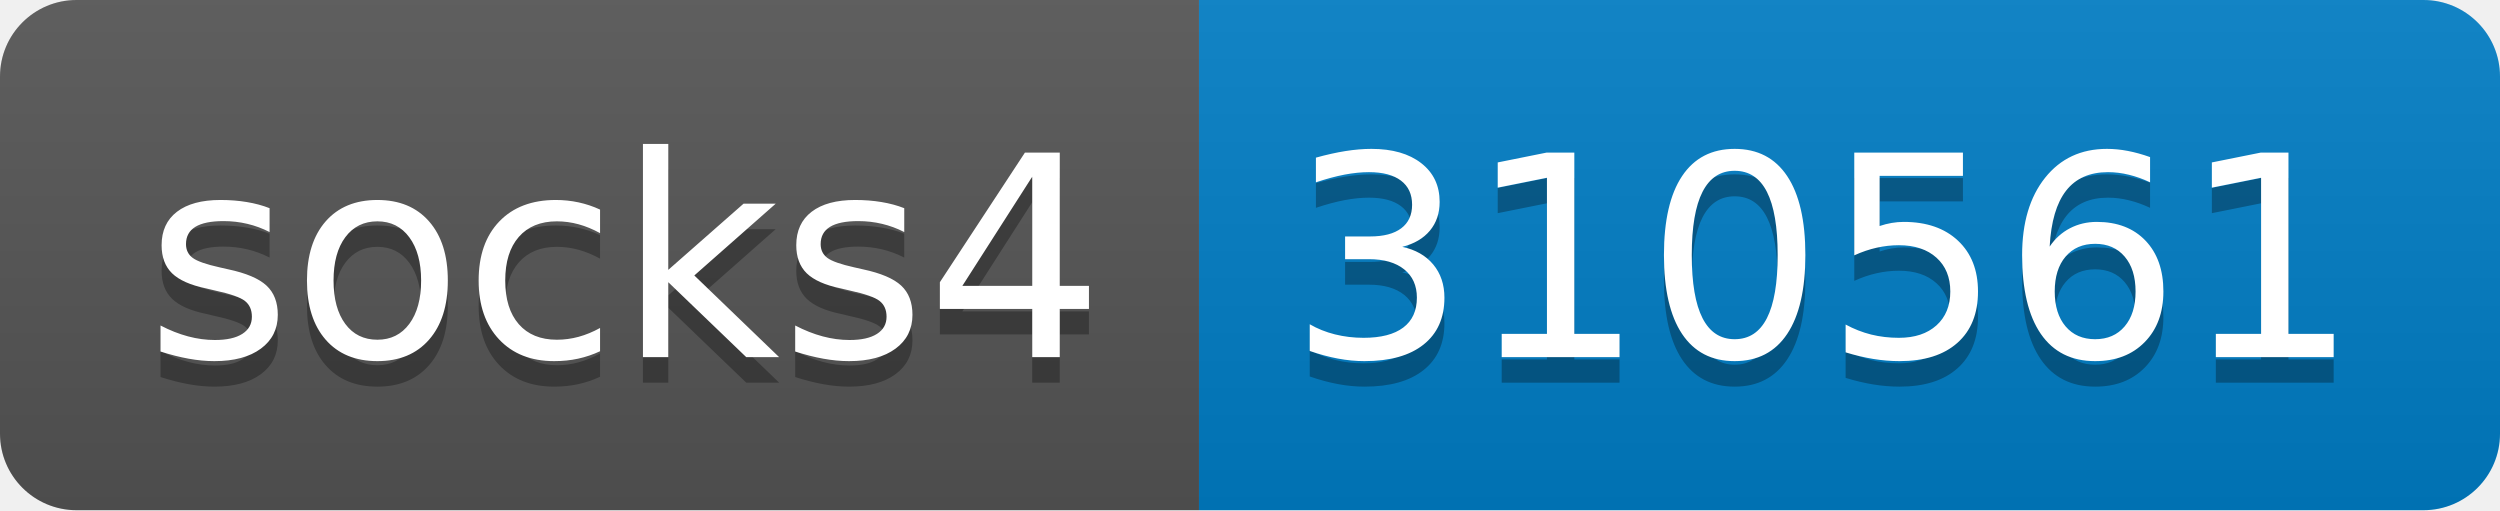
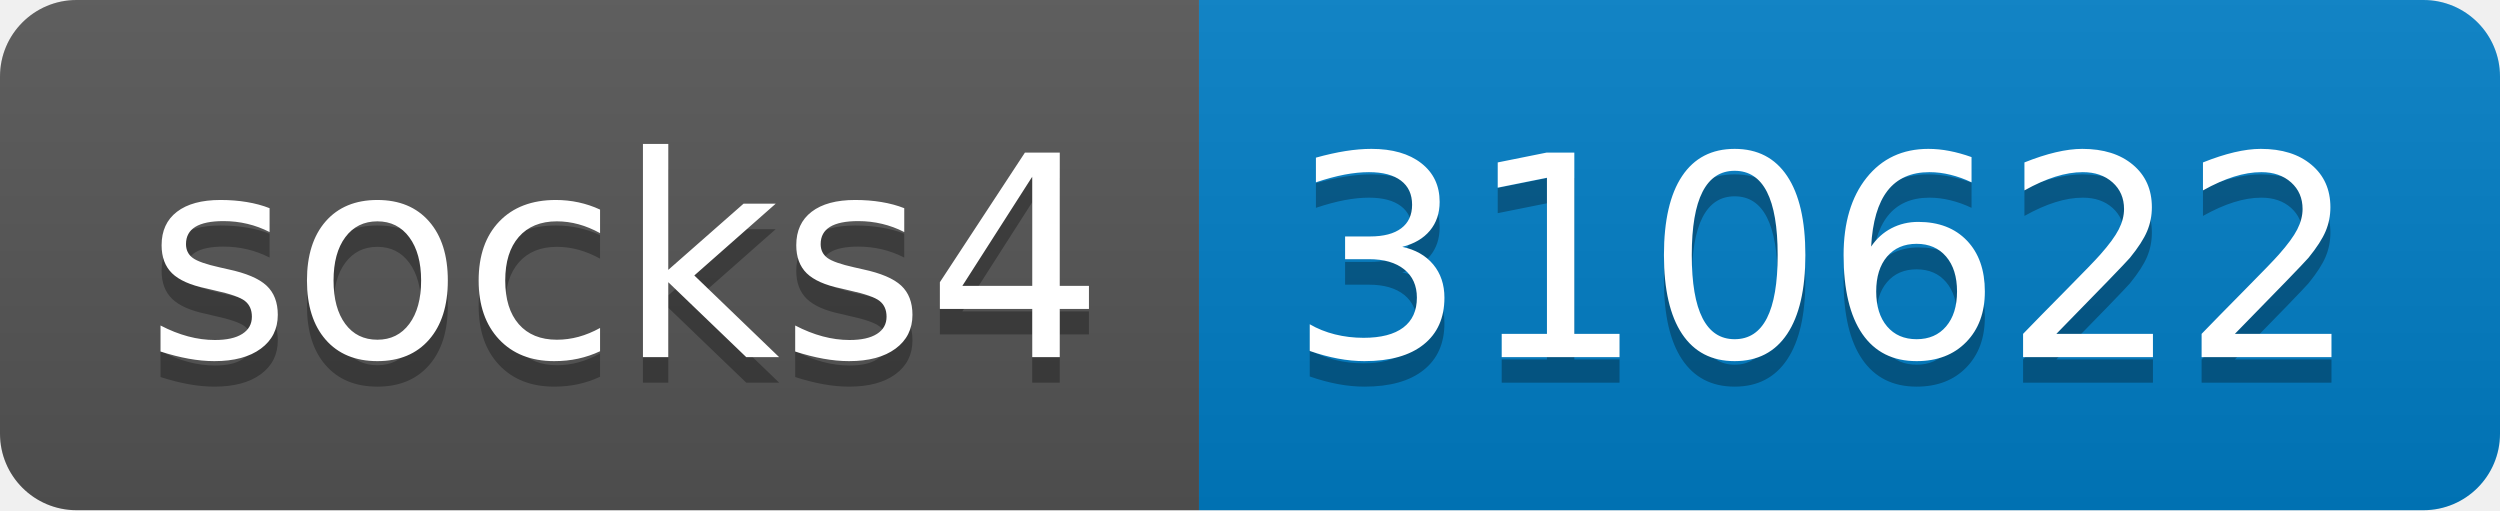
- <svg xmlns="http://www.w3.org/2000/svg" width="98" height="20" role="img" aria-label="socks4: 310561">
+ <svg xmlns="http://www.w3.org/2000/svg" width="98" height="20" role="img" aria-label="socks4: 310622">
  <linearGradient id="s" x2="0" y2="100%">
    <stop offset="0" stop-color="#bbb" stop-opacity=".1" />
    <stop offset="1" stop-opacity=".1" />
  </linearGradient>
  <clipPath id="r">
    <rect width="98" height="20" rx="3" fill="#fff" />
  </clipPath>
  <g clip-path="url(#r)">
    <rect width="47" height="20" fill="#555" />
    <rect x="47" width="51" height="20" fill="#007ec6" />
    <rect width="98" height="20" fill="url(#s)" />
  </g>
  <g fill="#fff" text-anchor="middle" font-family="Verdana,Geneva,DejaVu Sans,sans-serif" text-rendering="geometricPrecision" font-size="110">
    <text aria-hidden="true" x="245" y="150" fill="#010101" fill-opacity=".3" transform="scale(.1)" textLength="370">socks4</text>
    <text x="245" y="140" transform="scale(.1)" fill="#fff" textLength="370">socks4</text>
-     <text aria-hidden="true" x="715" y="150" fill="#010101" fill-opacity=".3" transform="scale(.1)" textLength="410">310561</text>
-     <text x="715" y="140" transform="scale(.1)" fill="#fff" textLength="410">310561</text>
+     <text aria-hidden="true" x="715" y="150" fill="#010101" fill-opacity=".3" transform="scale(.1)" textLength="410">310622</text>
+     <text x="715" y="140" transform="scale(.1)" fill="#fff" textLength="410">310622</text>
  </g>
</svg>
